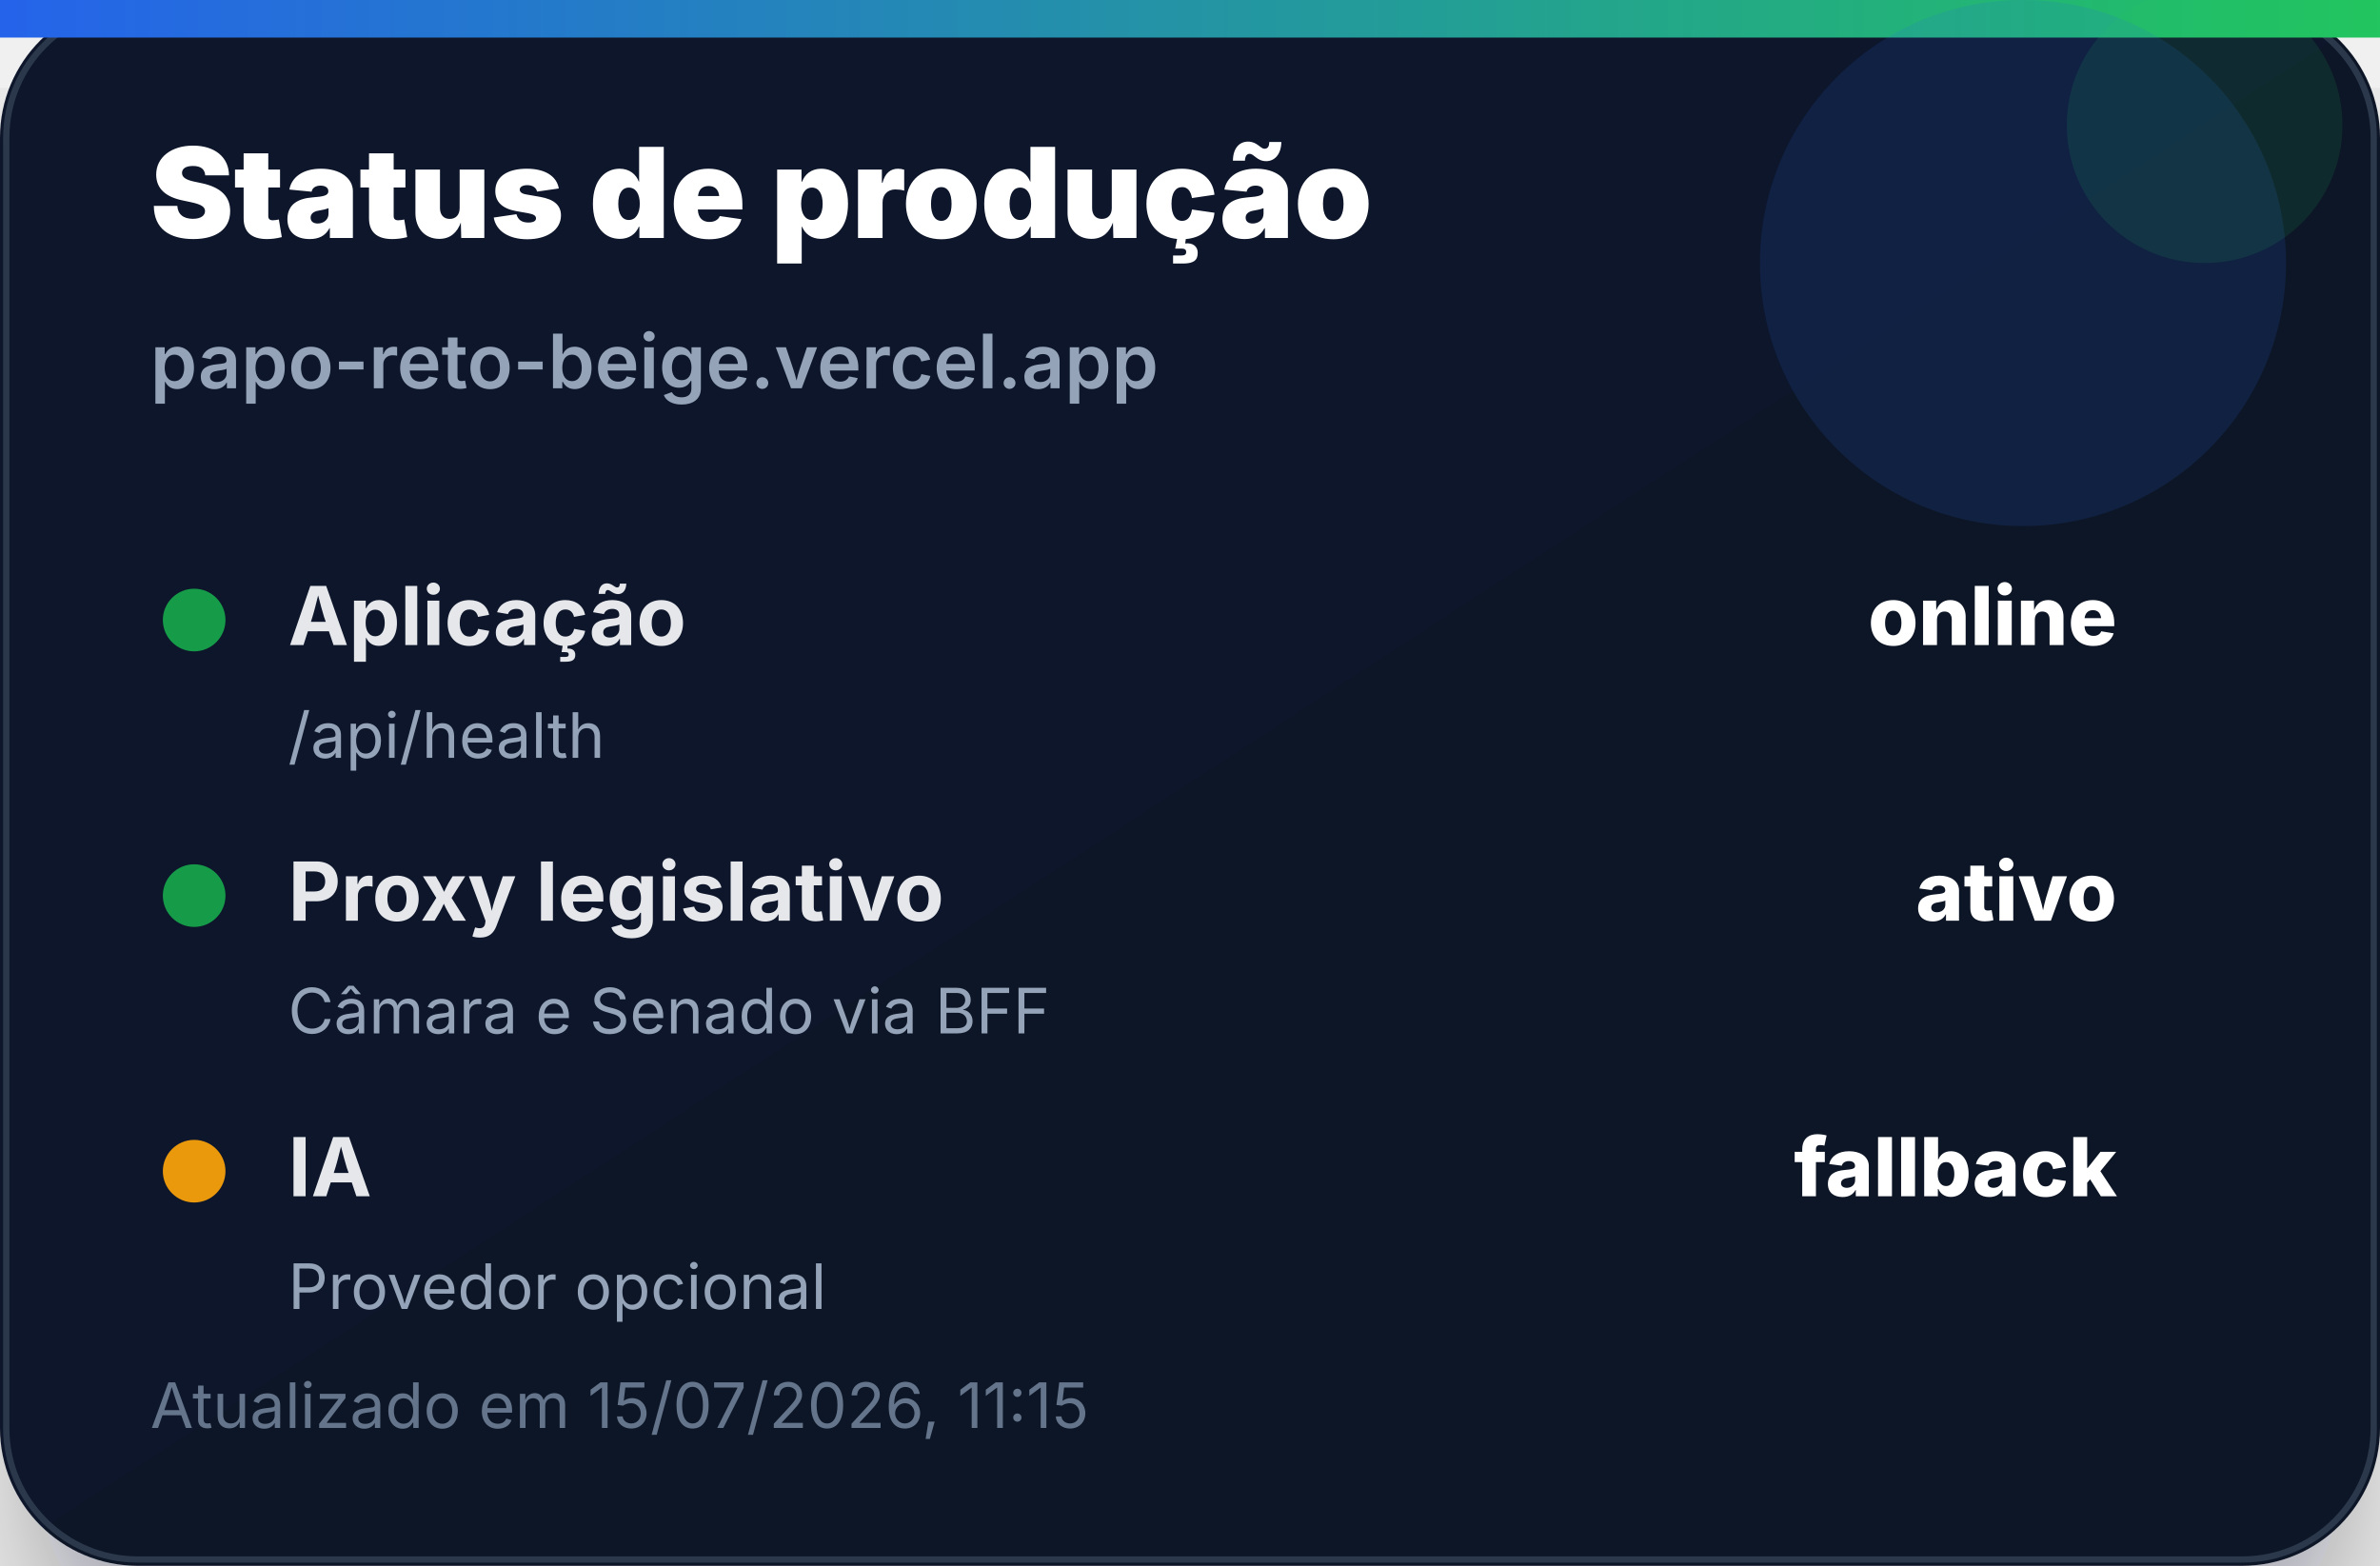
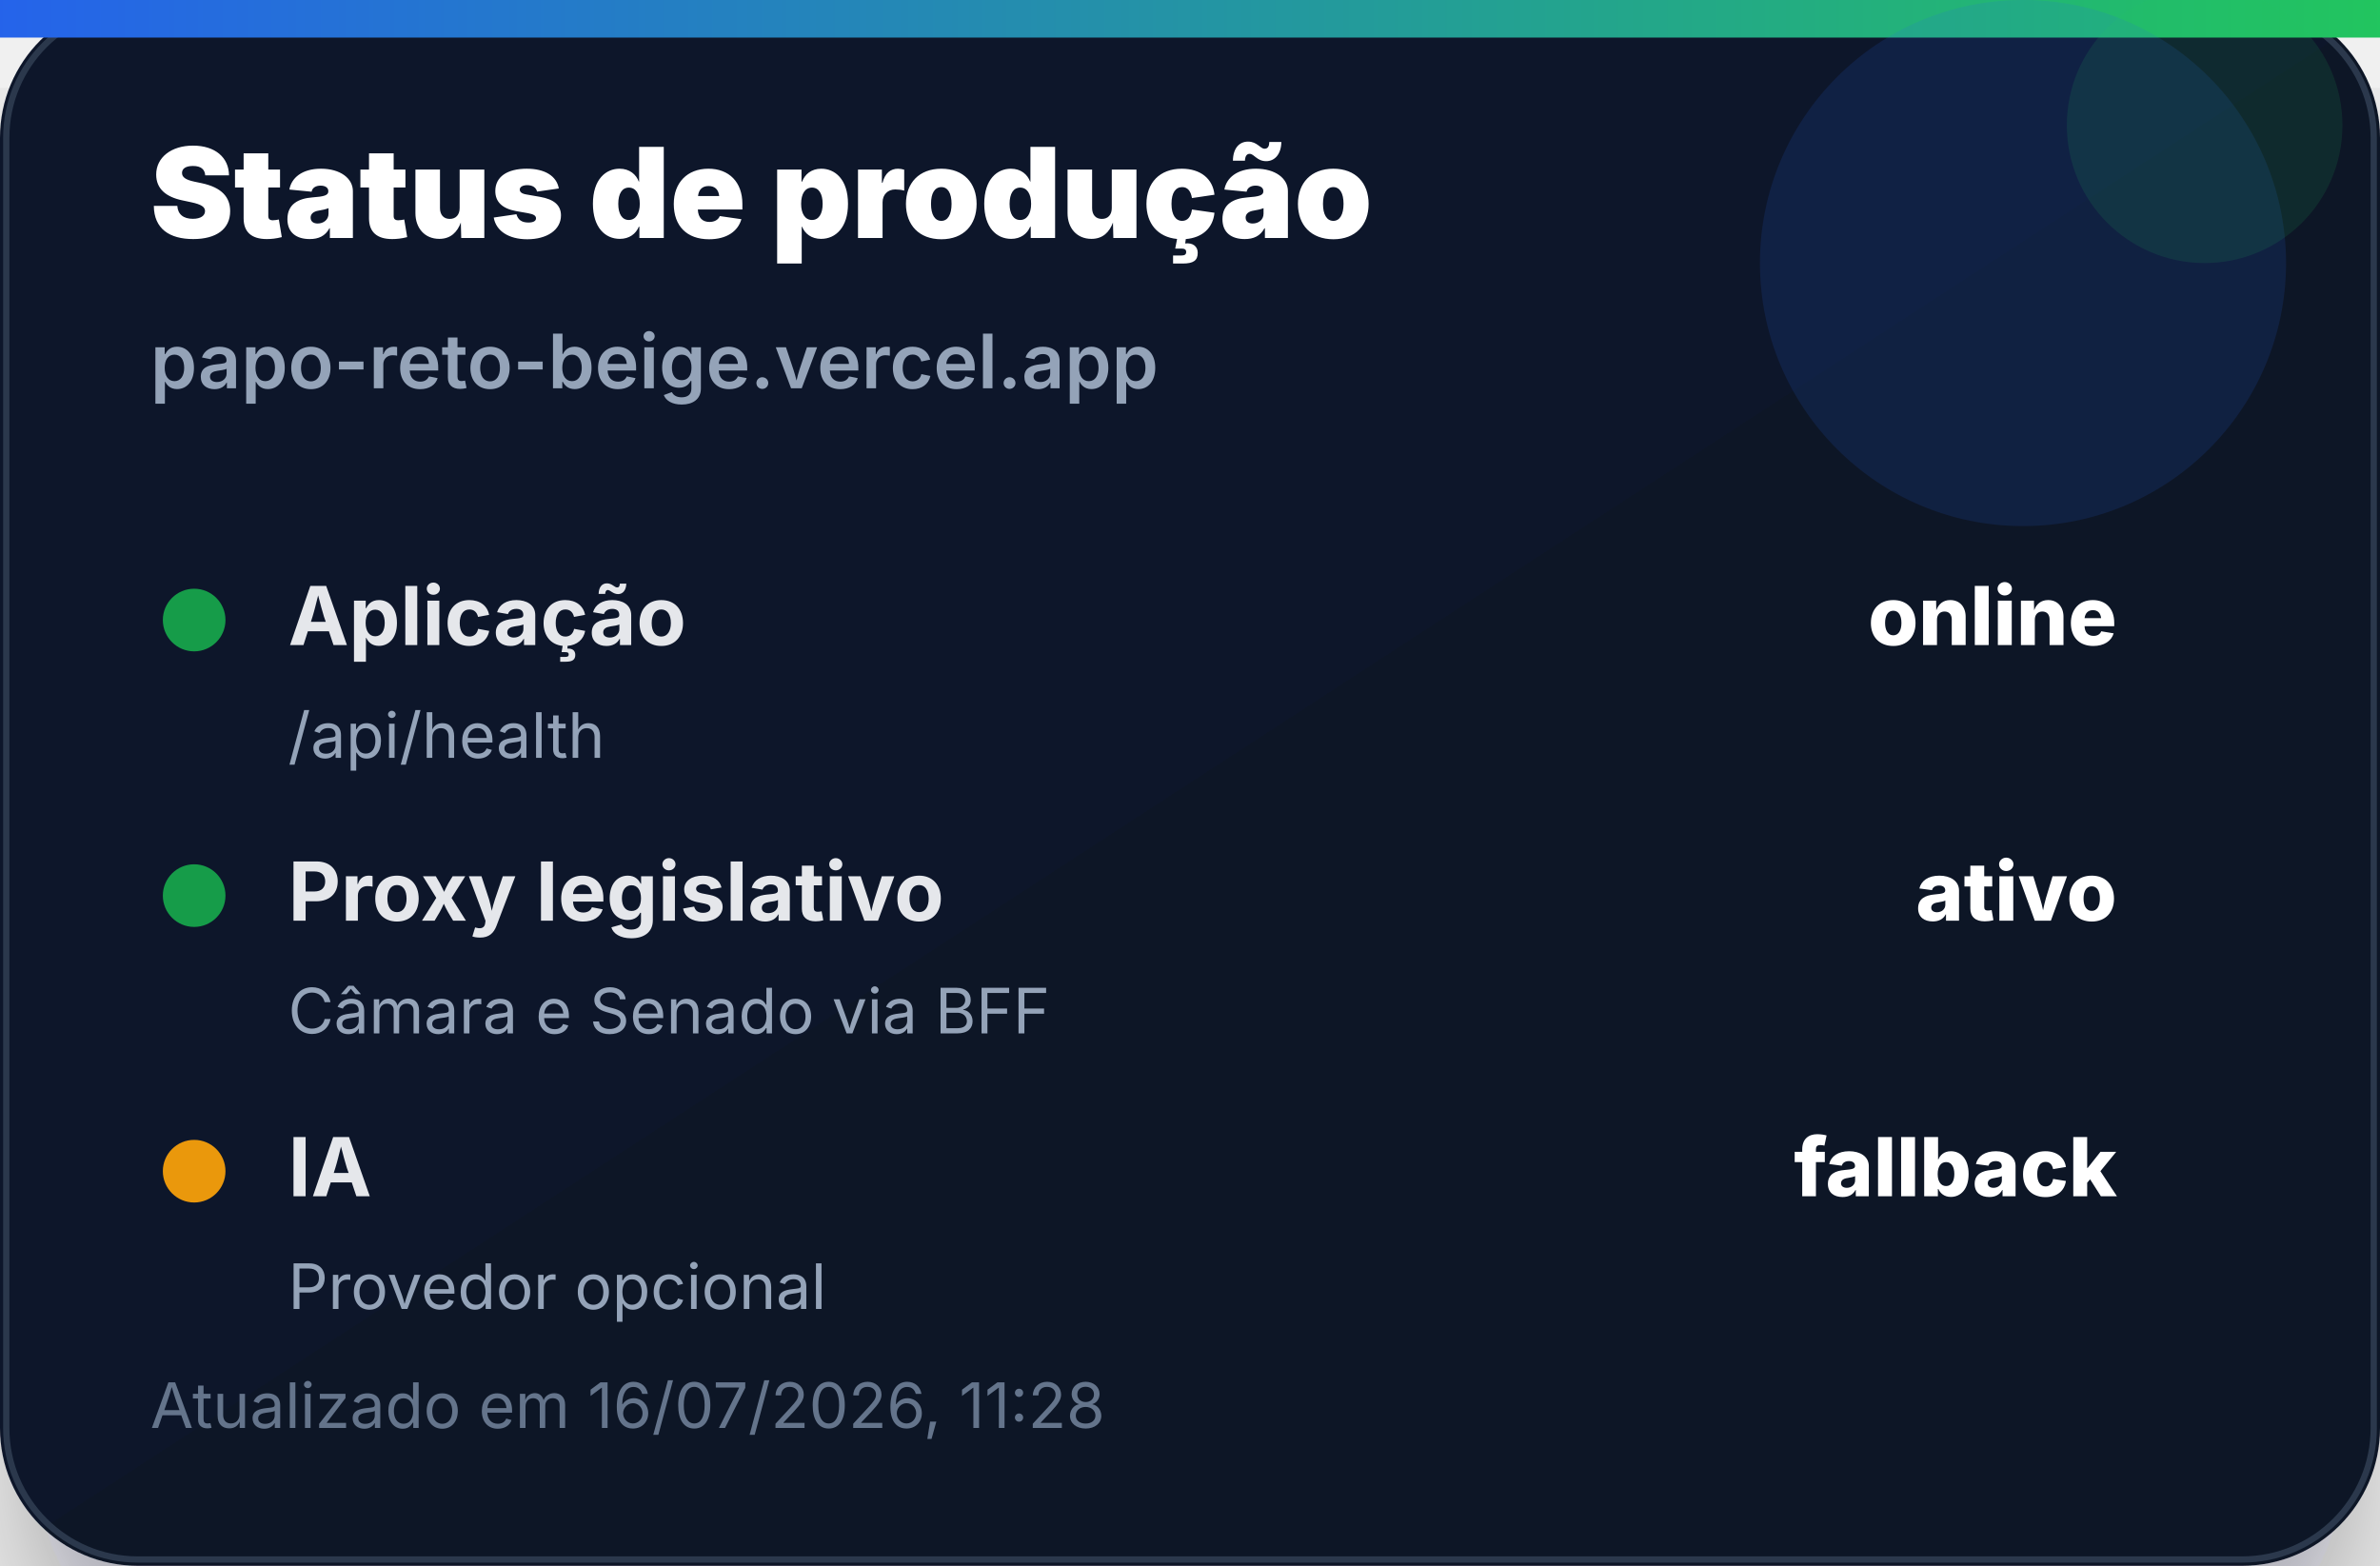
<svg xmlns="http://www.w3.org/2000/svg" width="380" height="250" viewBox="0 0 380 250" role="img" aria-label="Status de produção">
  <defs>
    <linearGradient id="bg" x1="0" x2="1" y1="0" y2="1">
      <stop offset="0%" stop-color="#0f172a" />
      <stop offset="100%" stop-color="#111827" />
    </linearGradient>
    <linearGradient id="accent" x1="0" x2="1">
      <stop offset="0%" stop-color="#2563eb" />
      <stop offset="100%" stop-color="#22c55e" />
    </linearGradient>
    <filter id="shadow" x="-20%" y="-20%" width="140%" height="140%">
      <feDropShadow dx="0" dy="14" stdDeviation="14" flood-color="#020617" flood-opacity="0.35" />
    </filter>
  </defs>
  <rect width="380" height="250" rx="22" fill="url(#bg)" filter="url(#shadow)" />
  <rect x="1" y="1" width="378" height="248" rx="21" fill="none" stroke="#334155" stroke-opacity="0.8" />
  <rect x="0" y="0" width="380" height="6" fill="url(#accent)" />
  <circle cx="323" cy="42" r="42" fill="#2563eb" opacity="0.14" />
  <circle cx="352" cy="20" r="22" fill="#22c55e" opacity="0.12" />
  <text x="24" y="38" font-family="Inter, Segoe UI, Arial, sans-serif" font-size="20" font-weight="900" fill="#ffffff">Status de produção</text>
  <text x="24" y="62" font-family="Inter, Segoe UI, Arial, sans-serif" font-size="12" font-weight="600" fill="#94a3b8">papo-reto-beige.vercel.app</text>
  <g transform="translate(24 92)">
    <circle cx="7" cy="7" r="5" fill="#16a34a" opacity="0.95" />
    <text x="22" y="11" font-family="Inter, Segoe UI, Arial, sans-serif" font-size="13" font-weight="700" fill="#e5e7eb">Aplicação</text>
    <text x="314" y="11" text-anchor="end" font-family="Inter, Segoe UI, Arial, sans-serif" font-size="13" font-weight="800" fill="#ffffff">online</text>
    <text x="22" y="29" font-family="Inter, Segoe UI, Arial, sans-serif" font-size="10" fill="#94a3b8">/api/health</text>
  </g>
  <g transform="translate(24 136)">
    <circle cx="7" cy="7" r="5" fill="#16a34a" opacity="0.95" />
    <text x="22" y="11" font-family="Inter, Segoe UI, Arial, sans-serif" font-size="13" font-weight="700" fill="#e5e7eb">Proxy legislativo</text>
    <text x="314" y="11" text-anchor="end" font-family="Inter, Segoe UI, Arial, sans-serif" font-size="13" font-weight="800" fill="#ffffff">ativo</text>
    <text x="22" y="29" font-family="Inter, Segoe UI, Arial, sans-serif" font-size="10" fill="#94a3b8">Câmara e Senado via BFF</text>
  </g>
  <g transform="translate(24 180)">
    <circle cx="7" cy="7" r="5" fill="#f59e0b" opacity="0.95" />
    <text x="22" y="11" font-family="Inter, Segoe UI, Arial, sans-serif" font-size="13" font-weight="700" fill="#e5e7eb">IA</text>
    <text x="314" y="11" text-anchor="end" font-family="Inter, Segoe UI, Arial, sans-serif" font-size="13" font-weight="800" fill="#ffffff">fallback</text>
    <text x="22" y="29" font-family="Inter, Segoe UI, Arial, sans-serif" font-size="10" fill="#94a3b8">Provedor opcional</text>
  </g>
-   <text x="24" y="228" font-family="Inter, Segoe UI, Arial, sans-serif" font-size="10" fill="#64748b">Atualizado em 15/07/2026, 11:15</text>
+   <text x="24" y="228" font-family="Inter, Segoe UI, Arial, sans-serif" font-size="10" fill="#64748b">Atualizado em 16/07/2026, 11:28</text>
</svg>
